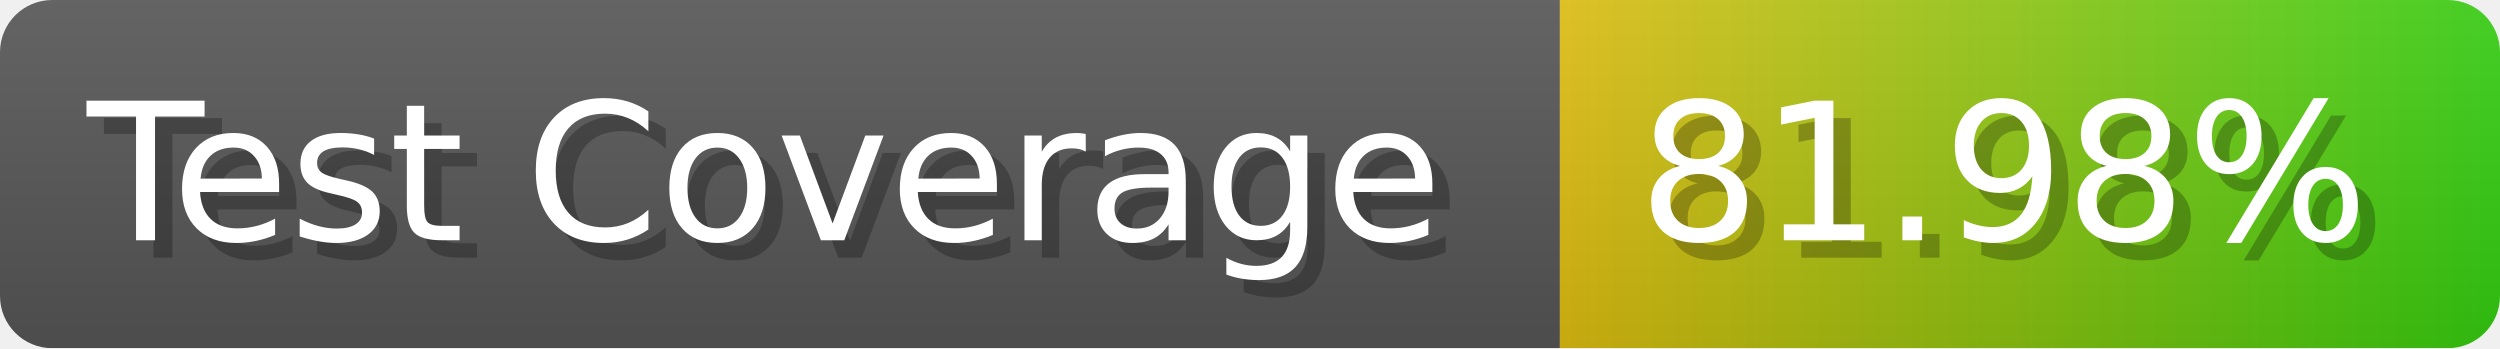
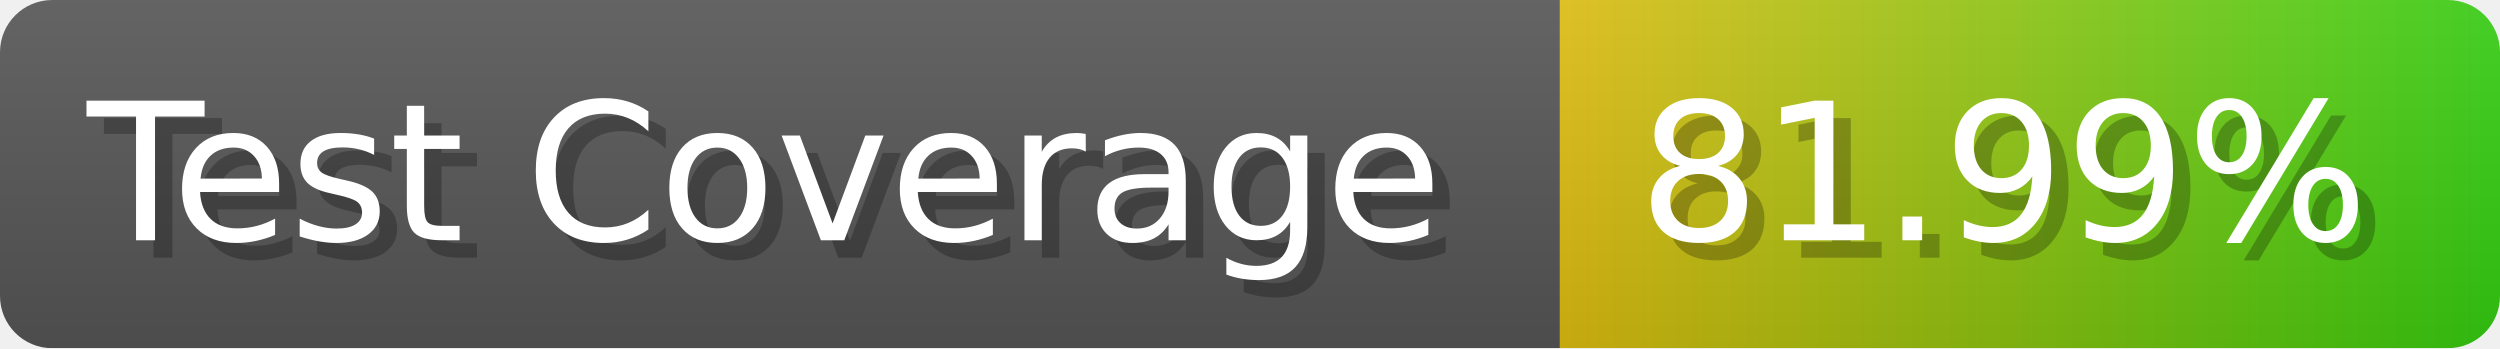
- <svg xmlns="http://www.w3.org/2000/svg" width="143.6" height="20" viewBox="0 0 1436 200" role="img" aria-label="Test Coverage: 81.98%">
+ <svg xmlns="http://www.w3.org/2000/svg" width="143.6" height="20" viewBox="0 0 1436 200" role="img" aria-label="Test Coverage: 81.99%">
  <linearGradient id="a" x2="0" y2="100%">
    <stop offset="0" stop-opacity=".1" stop-color="#EEE" />
    <stop offset="1" stop-opacity=".1" />
  </linearGradient>
  <mask id="m">
    <rect width="1436" height="200" rx="30" fill="#FFF" />
  </mask>
  <g mask="url(#m)">
    <rect width="896" height="200" fill="#555" />
    <rect width="540" height="200" fill="url(#x)" x="896" />
    <rect width="1436" height="200" fill="url(#a)" />
  </g>
  <g aria-hidden="true" fill="#fff" text-anchor="start" font-family="Verdana,DejaVu Sans,sans-serif" font-size="110">
    <text x="60" y="148" textLength="796" fill="#000" opacity="0.25">Test Coverage</text>
    <text x="50" y="138" textLength="796">Test Coverage</text>
-     <text x="951" y="148" textLength="440" fill="#000" opacity="0.25">81.98%</text>
-     <text x="941" y="138" textLength="440">81.98%</text>
+     <text x="951" y="148" textLength="440" fill="#000" opacity="0.25">81.99%</text>
+     <text x="941" y="138" textLength="440">81.99%</text>
  </g>
  <linearGradient id="x" x1="0%" y1="0%" x2="100%" y2="0%">
    <stop offset="0%" style="stop-color:#DB1" />
    <stop offset="100%" style="stop-color:#3C1" />
  </linearGradient>
</svg>
